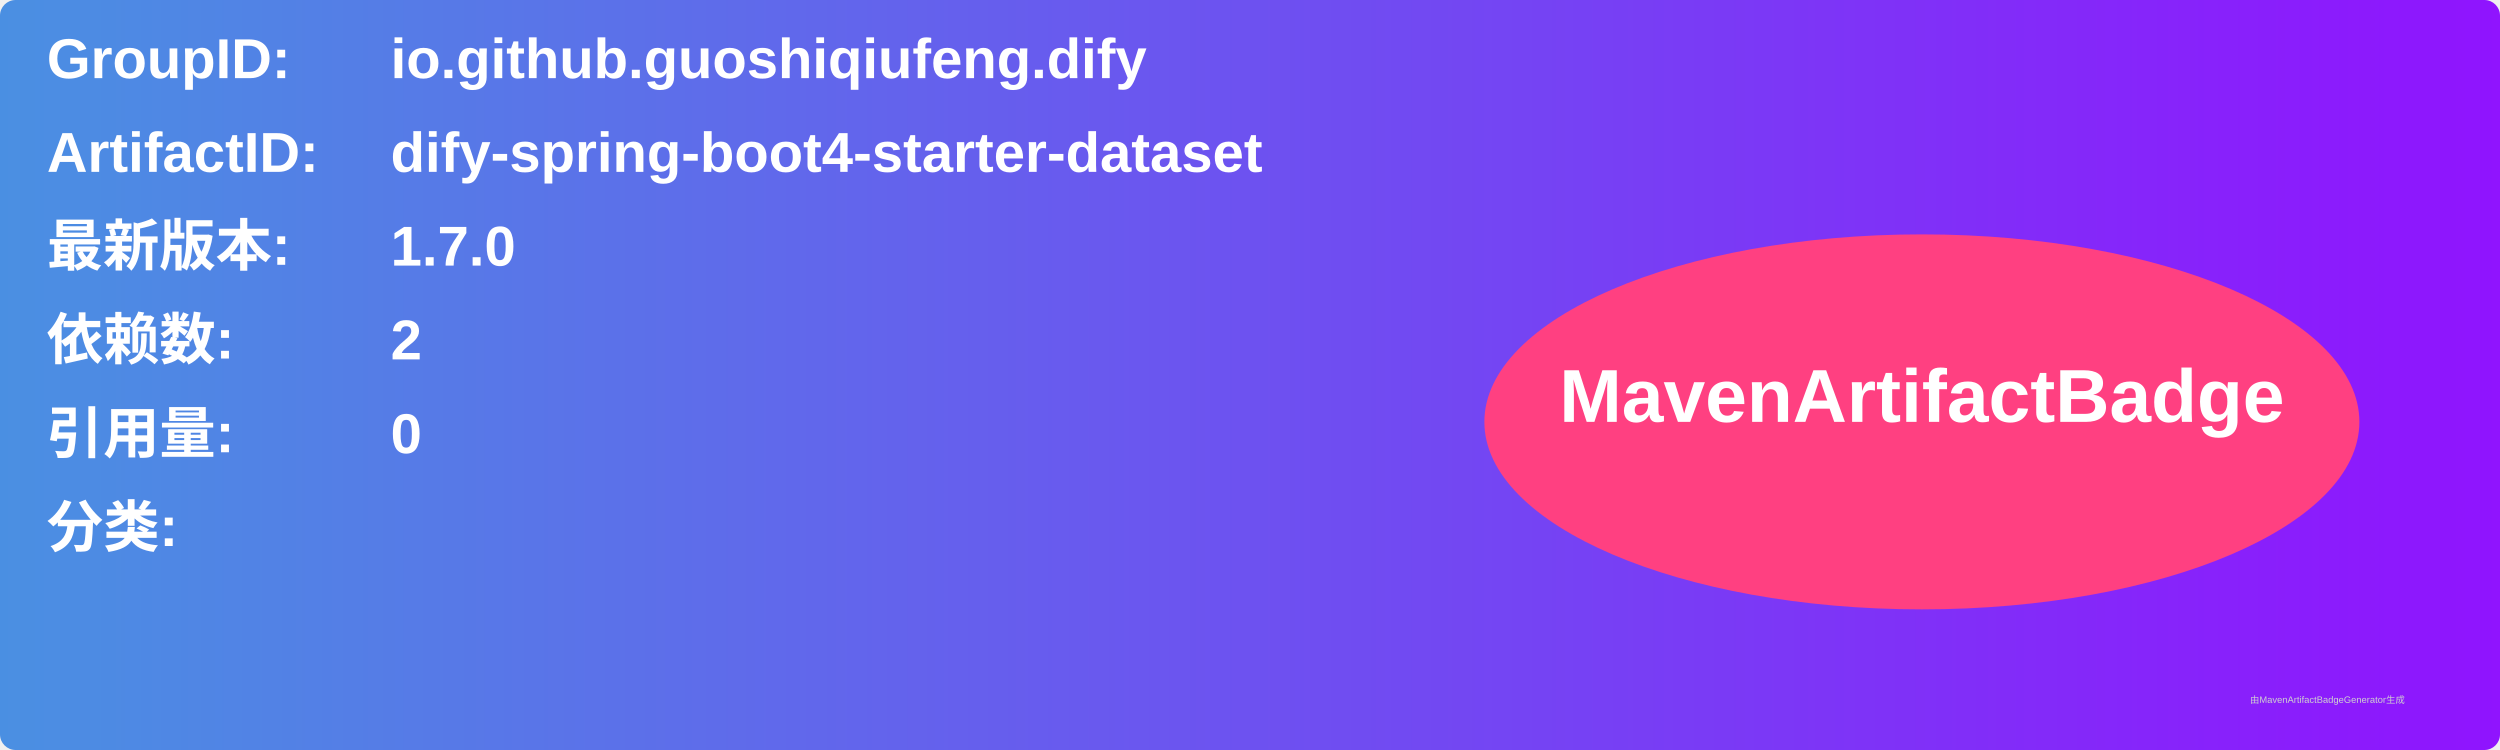
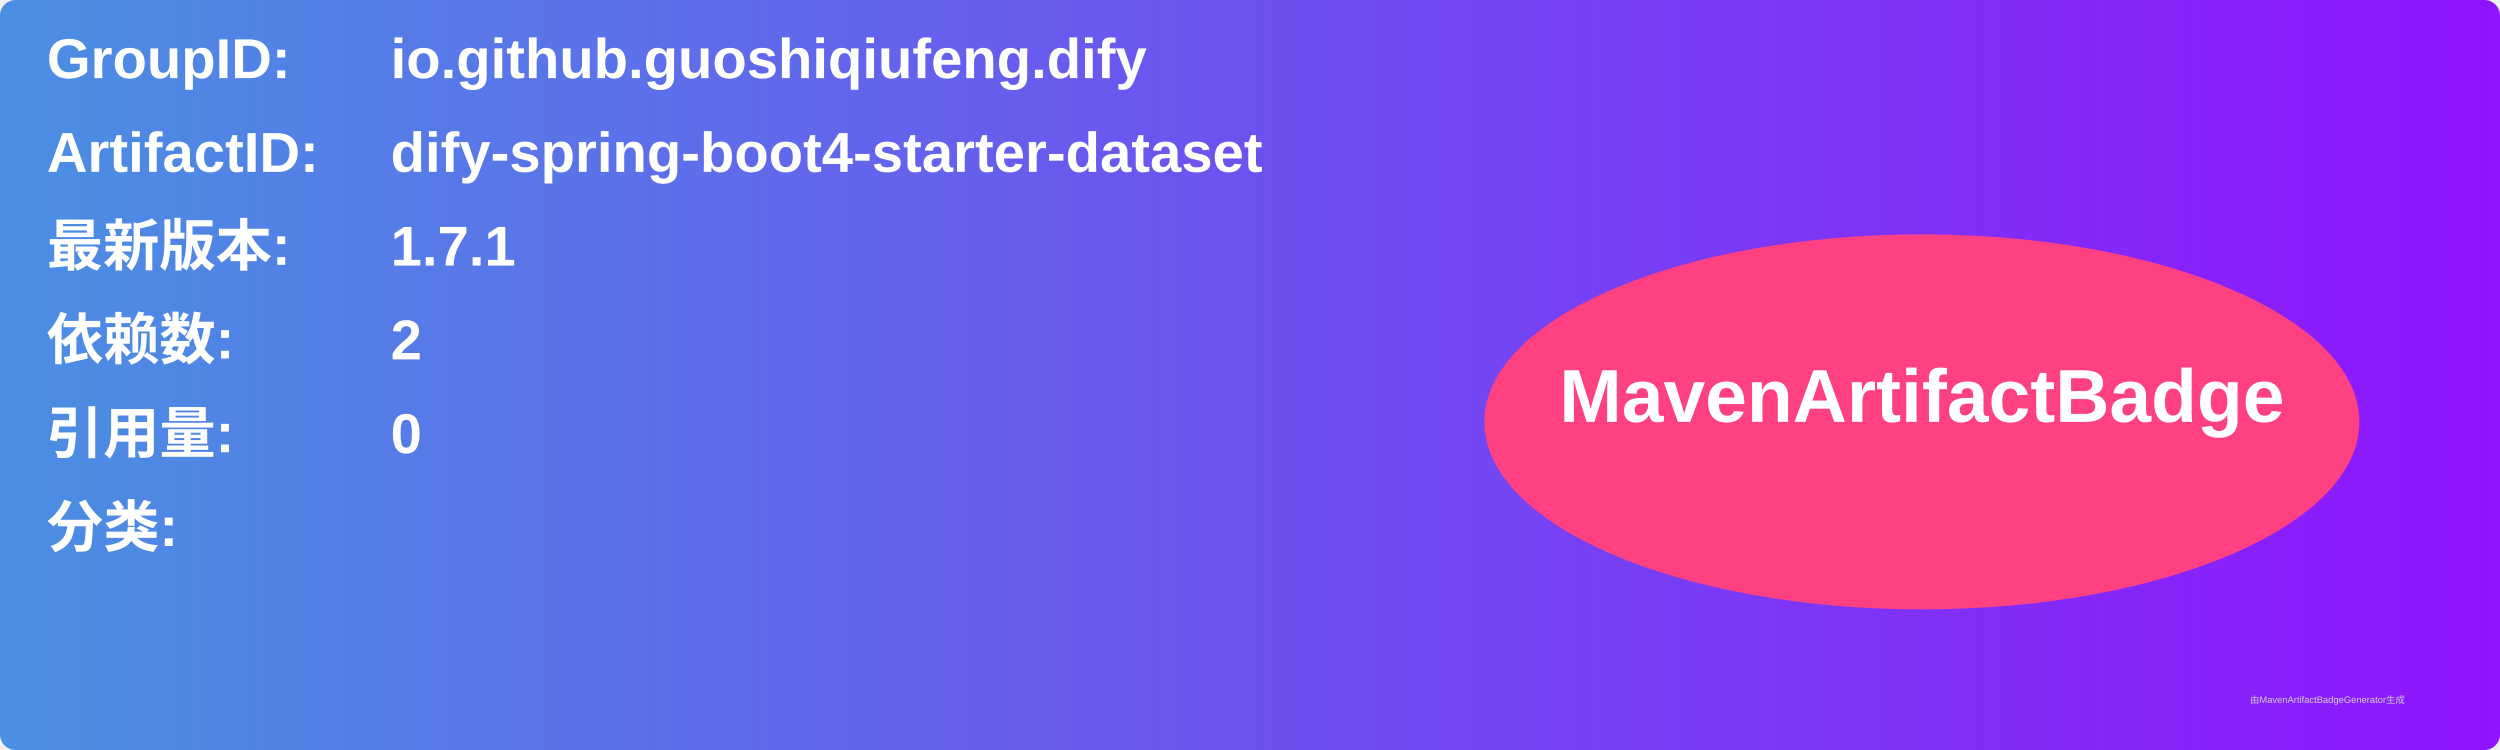
<svg xmlns="http://www.w3.org/2000/svg" width="800" height="240" viewBox="0 0 800 240">
  <linearGradient id="grad" x1="0%" y1="0%" x2="100%" y2="0%">
    <stop offset="0%" stop-color="#4a90e2" />
    <stop offset="100%" stop-color="#9013fe" />
  </linearGradient>
  <rect width="100%" height="100%" rx="5" ry="5" fill="url(#grad)" />
  <g transform="translate(15, 15)">
    <text x="0" y="10" font-family="Arial" font-size="18" fill="white" font-weight="bold" width="260">GroupID:</text>
    <text x="110" y="10" font-family="Arial" font-size="18" fill="white" font-weight="bold" width="460">io.github.guoshiqiufeng.dify</text>
    <text x="0" y="40" font-family="Arial" font-size="18" fill="white" font-weight="bold" width="260">ArtifactID:</text>
    <text x="110" y="40" font-family="Arial" font-size="18" fill="white" font-weight="bold" width="460">dify-spring-boot4-starter-dataset</text>
    <text x="0" y="70" font-family="Arial" font-size="18" fill="white" font-weight="bold">最新版本:</text>
    <text x="110" y="70" font-family="Arial" font-size="18" fill="white" font-weight="bold">
-       <tspan font-weight="bold">1.7.0</tspan>
+       <tspan font-weight="bold">1.7.1</tspan>
    </text>
    <text x="0" y="100" font-family="Arial" font-size="18" fill="white" font-weight="bold">依赖数: </text>
    <text x="110" y="100" font-family="Arial" font-size="18" fill="white">
      <tspan font-weight="bold">2</tspan>
    </text>
    <text x="0" y="130" font-family="Arial" font-size="18" fill="white" font-weight="bold">引用量: </text>
    <text x="110" y="130" font-family="Arial" font-size="18" fill="white">
      <tspan font-weight="bold">0</tspan>
    </text>
    <text x="0" y="160" font-family="Arial" font-size="18" fill="white" font-weight="bold">分类:</text>
    <text x="10" y="190" font-family="Arial" font-size="10" fill="white">
      <tspan font-weight="bold" />
    </text>
    <ellipse cx="600" cy="120" rx="140" ry="60" fill="#ff4081" />
    <text x="600" y="120" text-anchor="middle" font-family="Arial" font-size="24" fill="white" font-weight="bold">MavenArtifactBadge</text>
  </g>
  <text x="720" y="225" font-family="Arial" font-size="3" fill="#d0d0d0">由MavenArtifactBadgeGenerator生成</text>
</svg>
